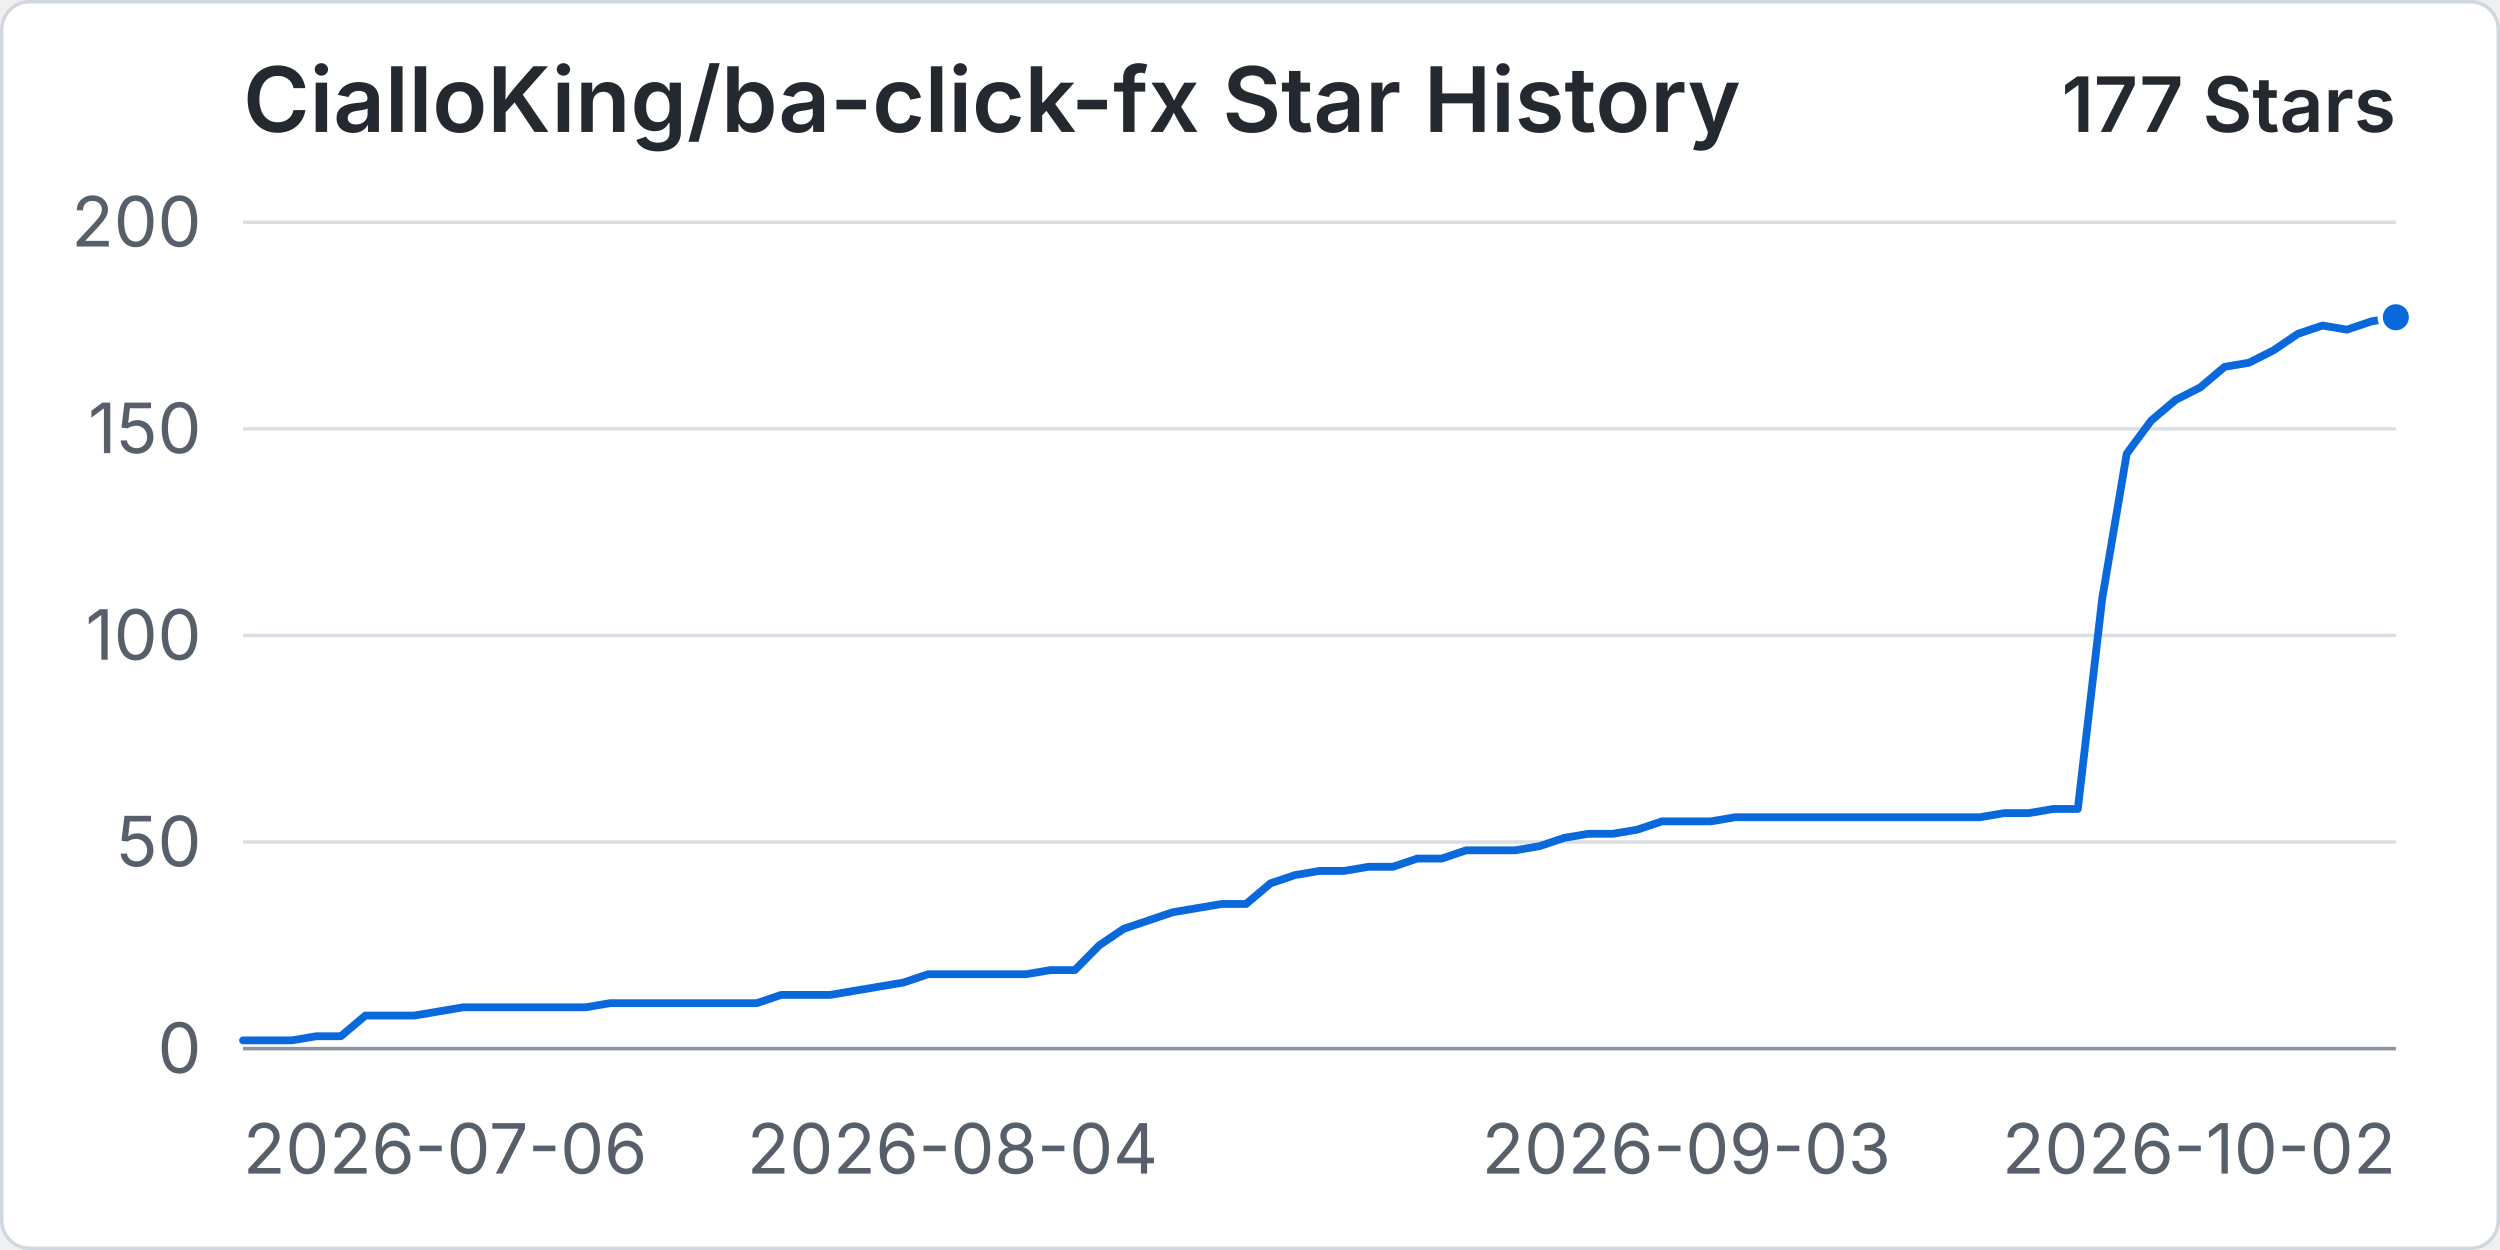
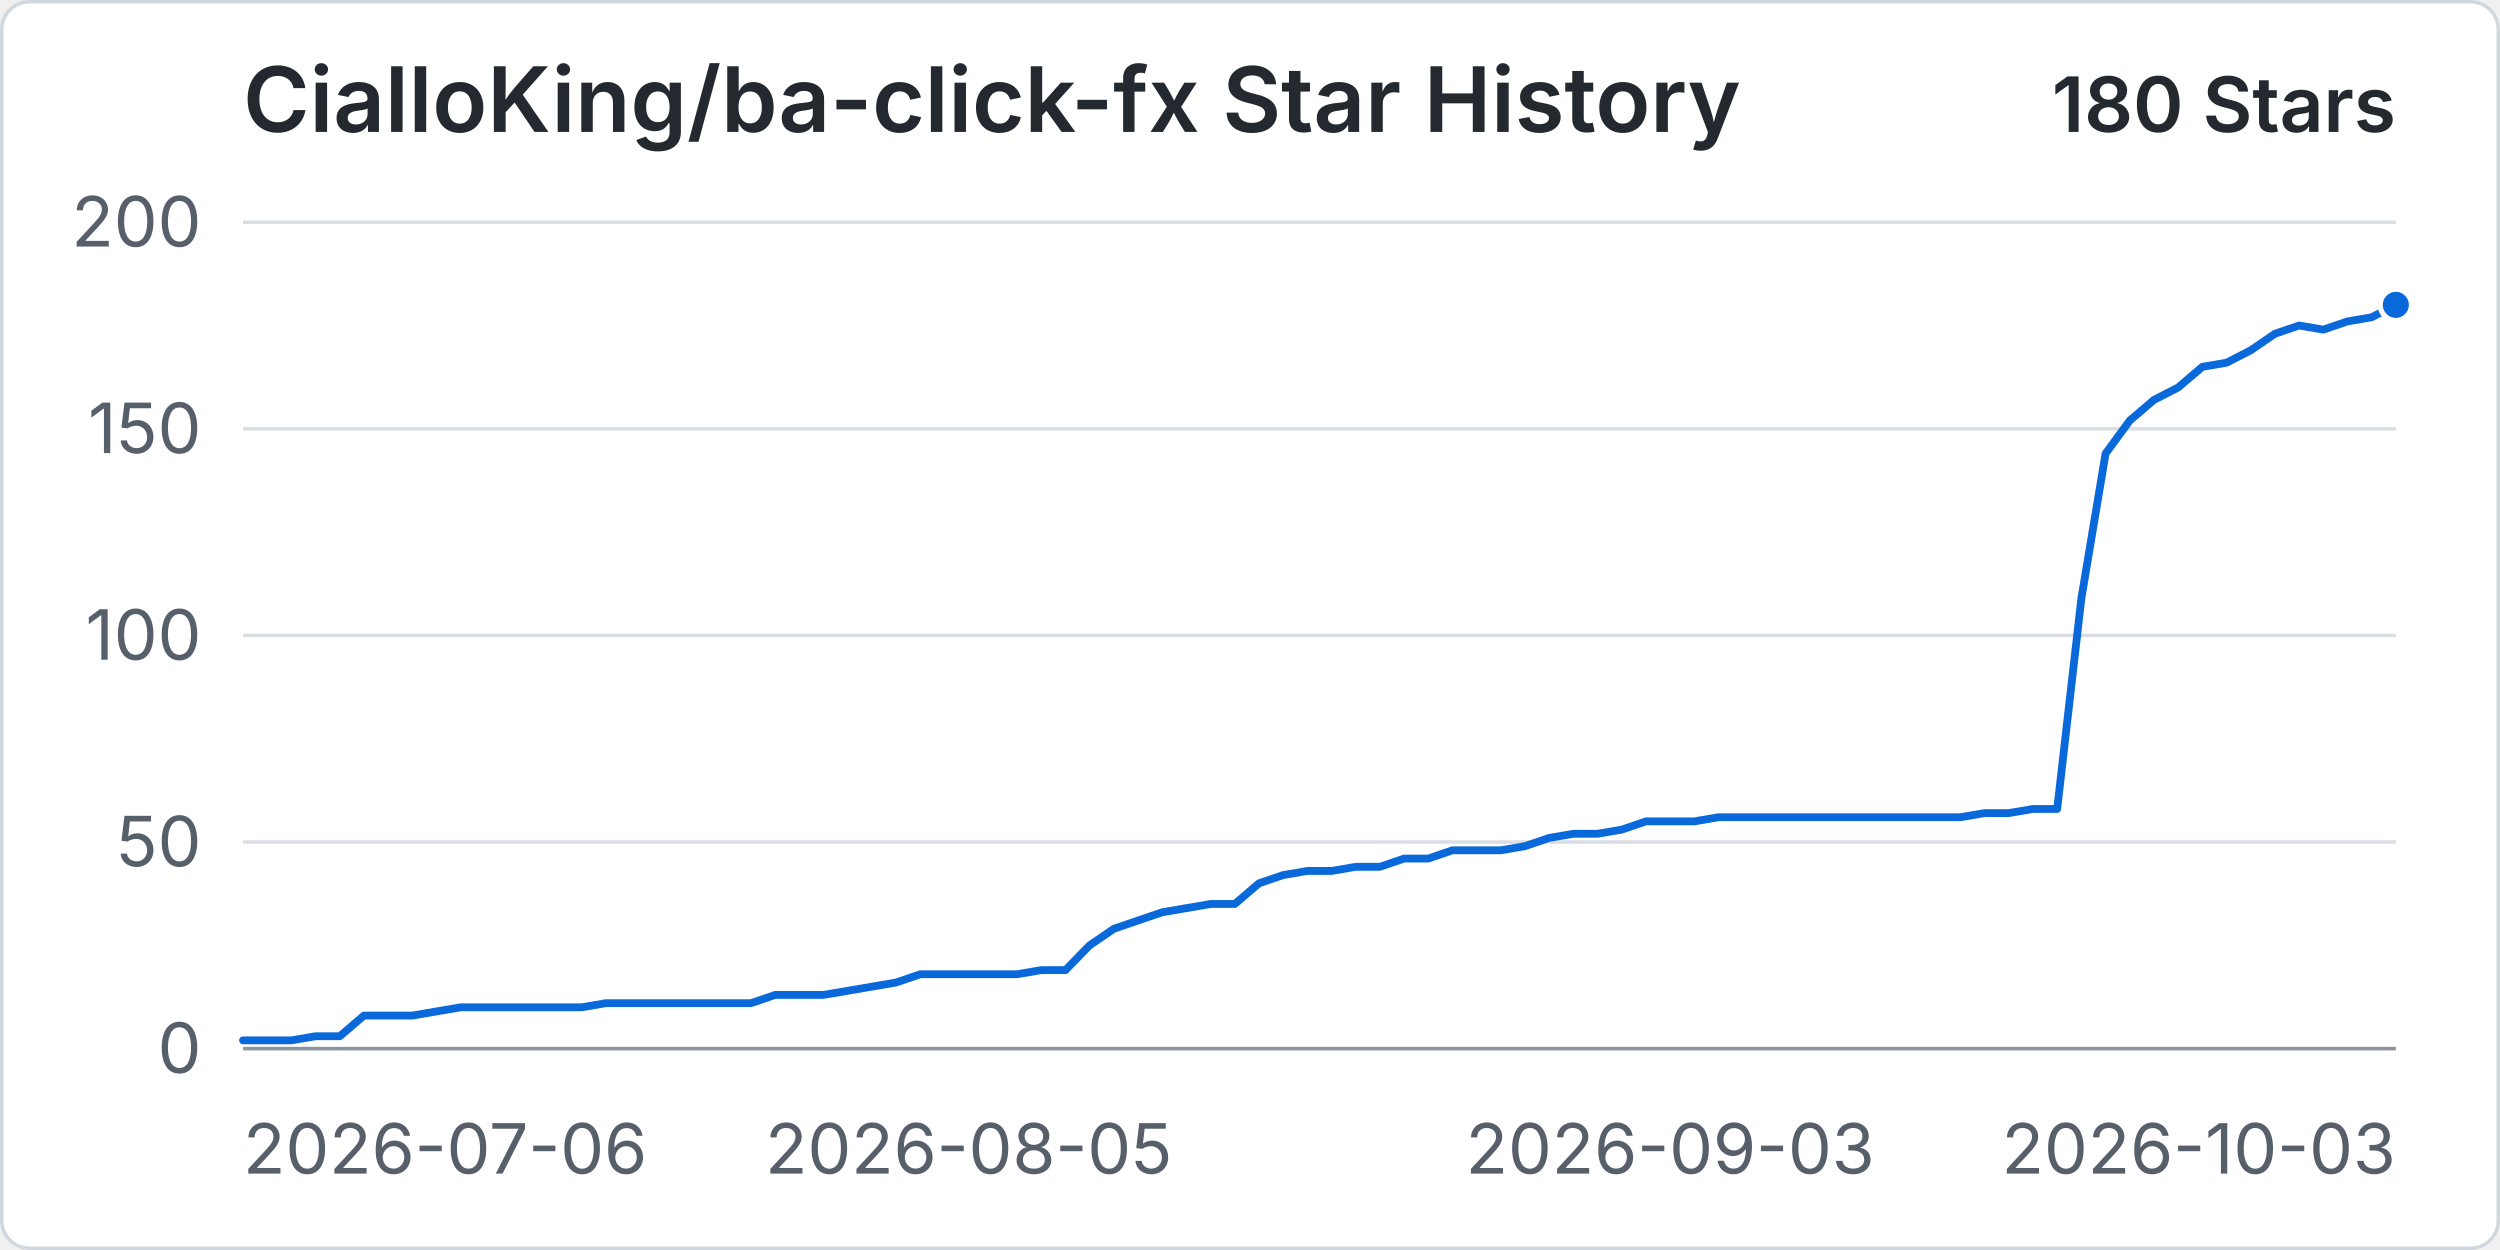
<svg xmlns="http://www.w3.org/2000/svg" width="960" height="480" viewBox="0 0 720 360" role="img" aria-labelledby="title desc">
  <rect x="0.5" y="0.5" width="719" height="359" rx="8" fill="#ffffff" stroke="#d0d7de" />
  <text x="70" y="38" fill="#24292f" font-family="-apple-system, BlinkMacSystemFont, 'Segoe UI', sans-serif" font-size="26" font-weight="600">CialloKing/ba-click-fx Star History</text>
-   <text x="690" y="38" text-anchor="end" fill="#24292f" font-family="-apple-system, BlinkMacSystemFont, 'Segoe UI', sans-serif" font-size="22" font-weight="600">177 Stars</text>
+   <text x="690" y="38" text-anchor="end" fill="#24292f" font-family="-apple-system, BlinkMacSystemFont, 'Segoe UI', sans-serif" font-size="22" font-weight="600">180 Stars</text>
  <line x1="70" y1="302" x2="690" y2="302" stroke="#d8dee4" stroke-width="1" />
  <text x="58" y="309" text-anchor="end" fill="#57606a" font-family="-apple-system, BlinkMacSystemFont, 'Segoe UI', sans-serif" font-size="20">0</text>
  <line x1="70" y1="242.5" x2="690" y2="242.5" stroke="#d8dee4" stroke-width="1" />
  <text x="58" y="249.5" text-anchor="end" fill="#57606a" font-family="-apple-system, BlinkMacSystemFont, 'Segoe UI', sans-serif" font-size="20">50</text>
  <line x1="70" y1="183" x2="690" y2="183" stroke="#d8dee4" stroke-width="1" />
  <text x="58" y="190" text-anchor="end" fill="#57606a" font-family="-apple-system, BlinkMacSystemFont, 'Segoe UI', sans-serif" font-size="20">100</text>
  <line x1="70" y1="123.5" x2="690" y2="123.5" stroke="#d8dee4" stroke-width="1" />
  <text x="58" y="130.5" text-anchor="end" fill="#57606a" font-family="-apple-system, BlinkMacSystemFont, 'Segoe UI', sans-serif" font-size="20">150</text>
  <line x1="70" y1="64" x2="690" y2="64" stroke="#d8dee4" stroke-width="1" />
  <text x="58" y="71" text-anchor="end" fill="#57606a" font-family="-apple-system, BlinkMacSystemFont, 'Segoe UI', sans-serif" font-size="20">200</text>
  <line x1="70" y1="302" x2="690" y2="302" stroke="#8c959f" stroke-width="1" />
  <text x="70" y="338" text-anchor="start" fill="#57606a" font-family="-apple-system, BlinkMacSystemFont, 'Segoe UI', sans-serif" font-size="20">2026-07-06</text>
-   <text x="274.32" y="338" text-anchor="middle" fill="#57606a" font-family="-apple-system, BlinkMacSystemFont, 'Segoe UI', sans-serif" font-size="20">2026-08-04</text>
-   <text x="485.68" y="338" text-anchor="middle" fill="#57606a" font-family="-apple-system, BlinkMacSystemFont, 'Segoe UI', sans-serif" font-size="20">2026-09-03</text>
-   <text x="690" y="338" text-anchor="end" fill="#57606a" font-family="-apple-system, BlinkMacSystemFont, 'Segoe UI', sans-serif" font-size="20">2026-10-02</text>
-   <path data-series="stars" d="M 70 299.62 L 77.05 299.62 L 84.09 299.62 L 91.14 298.43 L 98.18 298.43 L 105.23 292.48 L 112.27 292.48 L 119.32 292.48 L 126.36 291.29 L 133.41 290.1 L 140.45 290.1 L 147.5 290.1 L 154.55 290.1 L 161.59 290.1 L 168.64 290.1 L 175.68 288.91 L 182.73 288.91 L 189.77 288.91 L 196.82 288.91 L 203.86 288.91 L 210.91 288.91 L 217.95 288.91 L 225 286.53 L 232.05 286.53 L 239.09 286.53 L 246.14 285.34 L 253.18 284.15 L 260.23 282.96 L 267.27 280.58 L 274.32 280.58 L 281.36 280.58 L 288.41 280.58 L 295.45 280.58 L 302.5 279.39 L 309.55 279.39 L 316.59 272.25 L 323.64 267.49 L 330.68 265.11 L 337.73 262.73 L 344.77 261.54 L 351.82 260.35 L 358.86 260.35 L 365.91 254.4 L 372.95 252.02 L 380 250.83 L 387.05 250.83 L 394.09 249.64 L 401.14 249.64 L 408.18 247.26 L 415.23 247.26 L 422.27 244.88 L 429.32 244.88 L 436.36 244.88 L 443.41 243.69 L 450.45 241.31 L 457.5 240.12 L 464.55 240.12 L 471.59 238.93 L 478.64 236.55 L 485.68 236.55 L 492.73 236.55 L 499.77 235.36 L 506.82 235.36 L 513.86 235.36 L 520.91 235.36 L 527.95 235.36 L 535 235.36 L 542.05 235.36 L 549.09 235.36 L 556.14 235.36 L 563.18 235.36 L 570.23 235.36 L 577.27 234.17 L 584.32 234.17 L 591.36 232.98 L 598.41 232.98 L 605.45 172.29 L 612.5 130.64 L 619.55 121.12 L 626.59 115.17 L 633.64 111.6 L 640.68 105.65 L 647.73 104.46 L 654.77 100.89 L 661.82 96.13 L 668.86 93.75 L 675.91 94.94 L 682.95 92.56 L 690 91.37" fill="none" stroke="#0969da" stroke-width="3" stroke-linecap="round" stroke-linejoin="round" vector-effect="non-scaling-stroke" />
-   <circle data-series="stars" cx="690" cy="91.37" r="4.5" fill="#0969da" stroke="#ffffff" stroke-width="2" vector-effect="non-scaling-stroke" />
+   <text x="278.99" y="338" text-anchor="middle" fill="#57606a" font-family="-apple-system, BlinkMacSystemFont, 'Segoe UI', sans-serif" font-size="20">2026-08-05</text>
+   <text x="481.01" y="338" text-anchor="middle" fill="#57606a" font-family="-apple-system, BlinkMacSystemFont, 'Segoe UI', sans-serif" font-size="20">2026-09-03</text>
+   <text x="690" y="338" text-anchor="end" fill="#57606a" font-family="-apple-system, BlinkMacSystemFont, 'Segoe UI', sans-serif" font-size="20">2026-10-03</text>
+   <path data-series="stars" d="M 70 299.62 L 76.97 299.62 L 83.93 299.62 L 90.9 298.43 L 97.87 298.43 L 104.83 292.48 L 111.8 292.48 L 118.76 292.48 L 125.73 291.29 L 132.7 290.1 L 139.66 290.1 L 146.63 290.1 L 153.6 290.1 L 160.56 290.1 L 167.53 290.1 L 174.49 288.91 L 181.46 288.91 L 188.43 288.91 L 195.39 288.91 L 202.36 288.91 L 209.33 288.91 L 216.29 288.91 L 223.26 286.53 L 230.22 286.53 L 237.19 286.53 L 244.16 285.34 L 251.12 284.15 L 258.09 282.96 L 265.06 280.58 L 272.02 280.58 L 278.99 280.58 L 285.96 280.58 L 292.92 280.58 L 299.89 279.39 L 306.85 279.39 L 313.82 272.25 L 320.79 267.49 L 327.75 265.11 L 334.72 262.73 L 341.69 261.54 L 348.65 260.35 L 355.62 260.35 L 362.58 254.4 L 369.55 252.02 L 376.52 250.83 L 383.48 250.83 L 390.45 249.64 L 397.42 249.64 L 404.38 247.26 L 411.35 247.26 L 418.31 244.88 L 425.28 244.88 L 432.25 244.88 L 439.21 243.69 L 446.18 241.31 L 453.15 240.12 L 460.11 240.12 L 467.08 238.93 L 474.04 236.55 L 481.01 236.55 L 487.98 236.55 L 494.94 235.36 L 501.91 235.36 L 508.88 235.36 L 515.84 235.36 L 522.81 235.36 L 529.78 235.36 L 536.74 235.36 L 543.71 235.36 L 550.67 235.36 L 557.64 235.36 L 564.61 235.36 L 571.57 234.17 L 578.54 234.17 L 585.51 232.98 L 592.47 232.98 L 599.44 172.29 L 606.4 130.64 L 613.37 121.12 L 620.34 115.17 L 627.3 111.6 L 634.27 105.65 L 641.24 104.46 L 648.2 100.89 L 655.17 96.13 L 662.13 93.75 L 669.1 94.94 L 676.07 92.56 L 683.03 91.37 L 690 87.8" fill="none" stroke="#0969da" stroke-width="3" stroke-linecap="round" stroke-linejoin="round" vector-effect="non-scaling-stroke" />
+   <circle data-series="stars" cx="690" cy="87.8" r="4.5" fill="#0969da" stroke="#ffffff" stroke-width="2" vector-effect="non-scaling-stroke" />
</svg>
